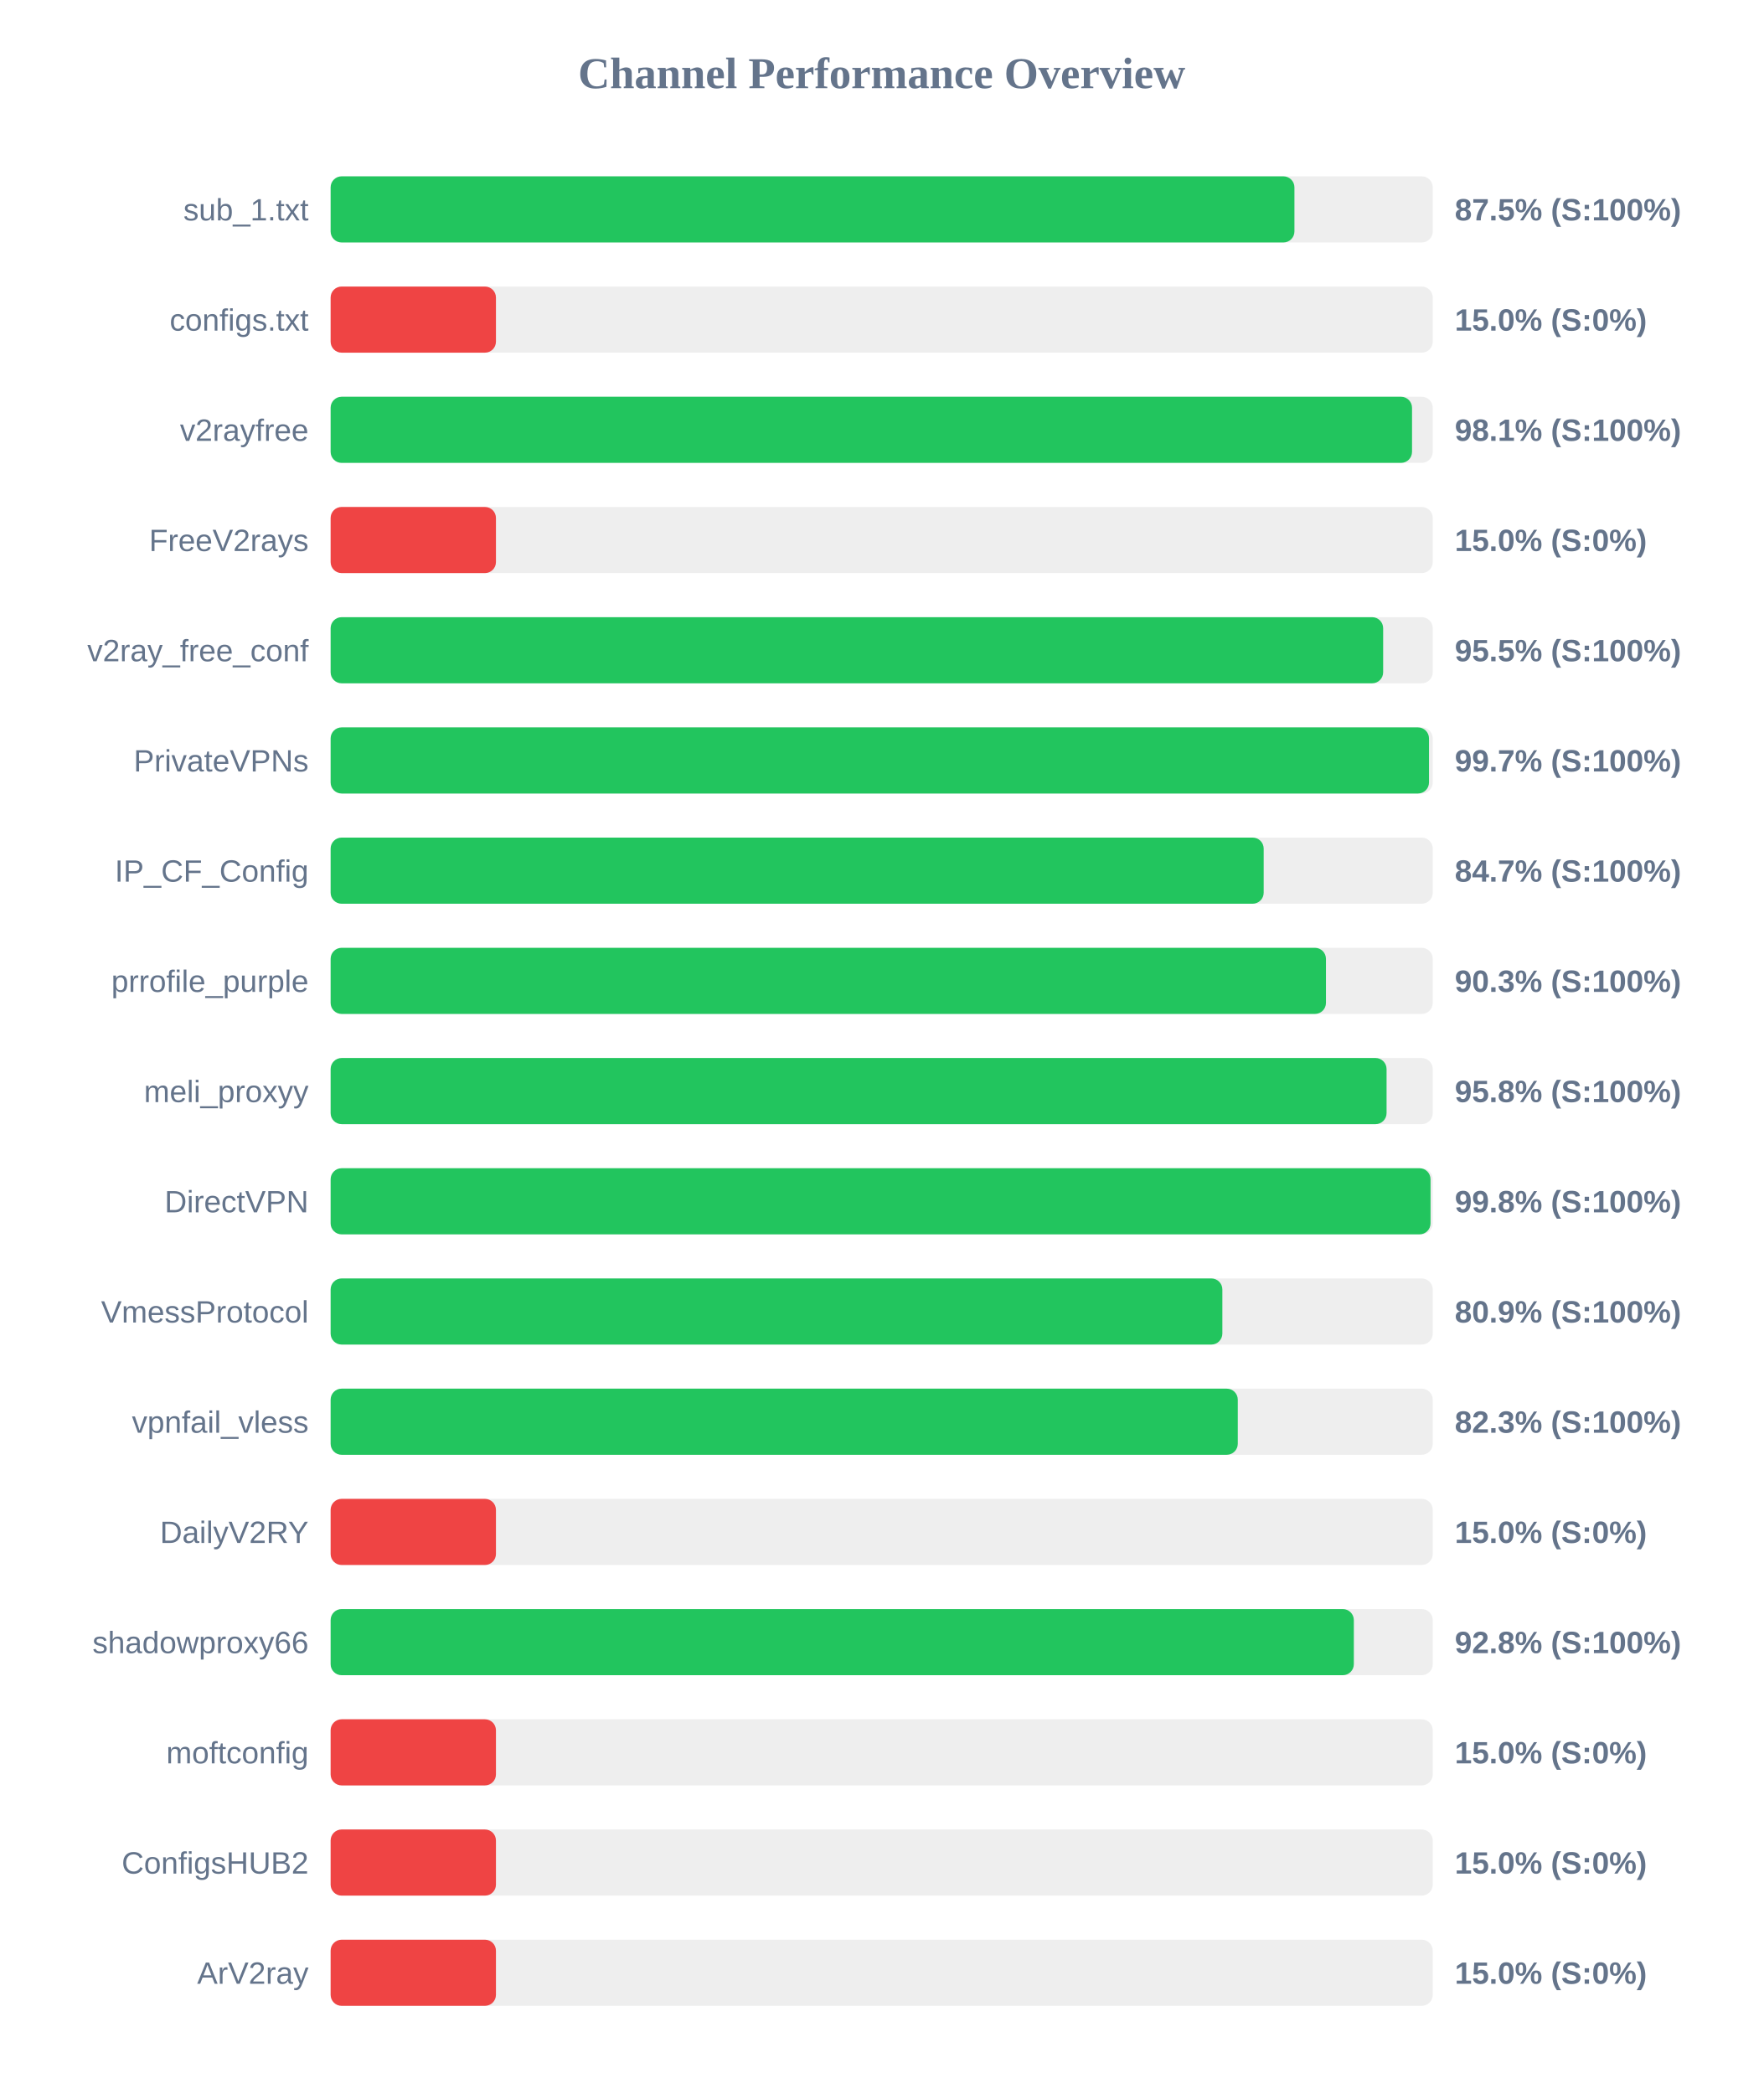
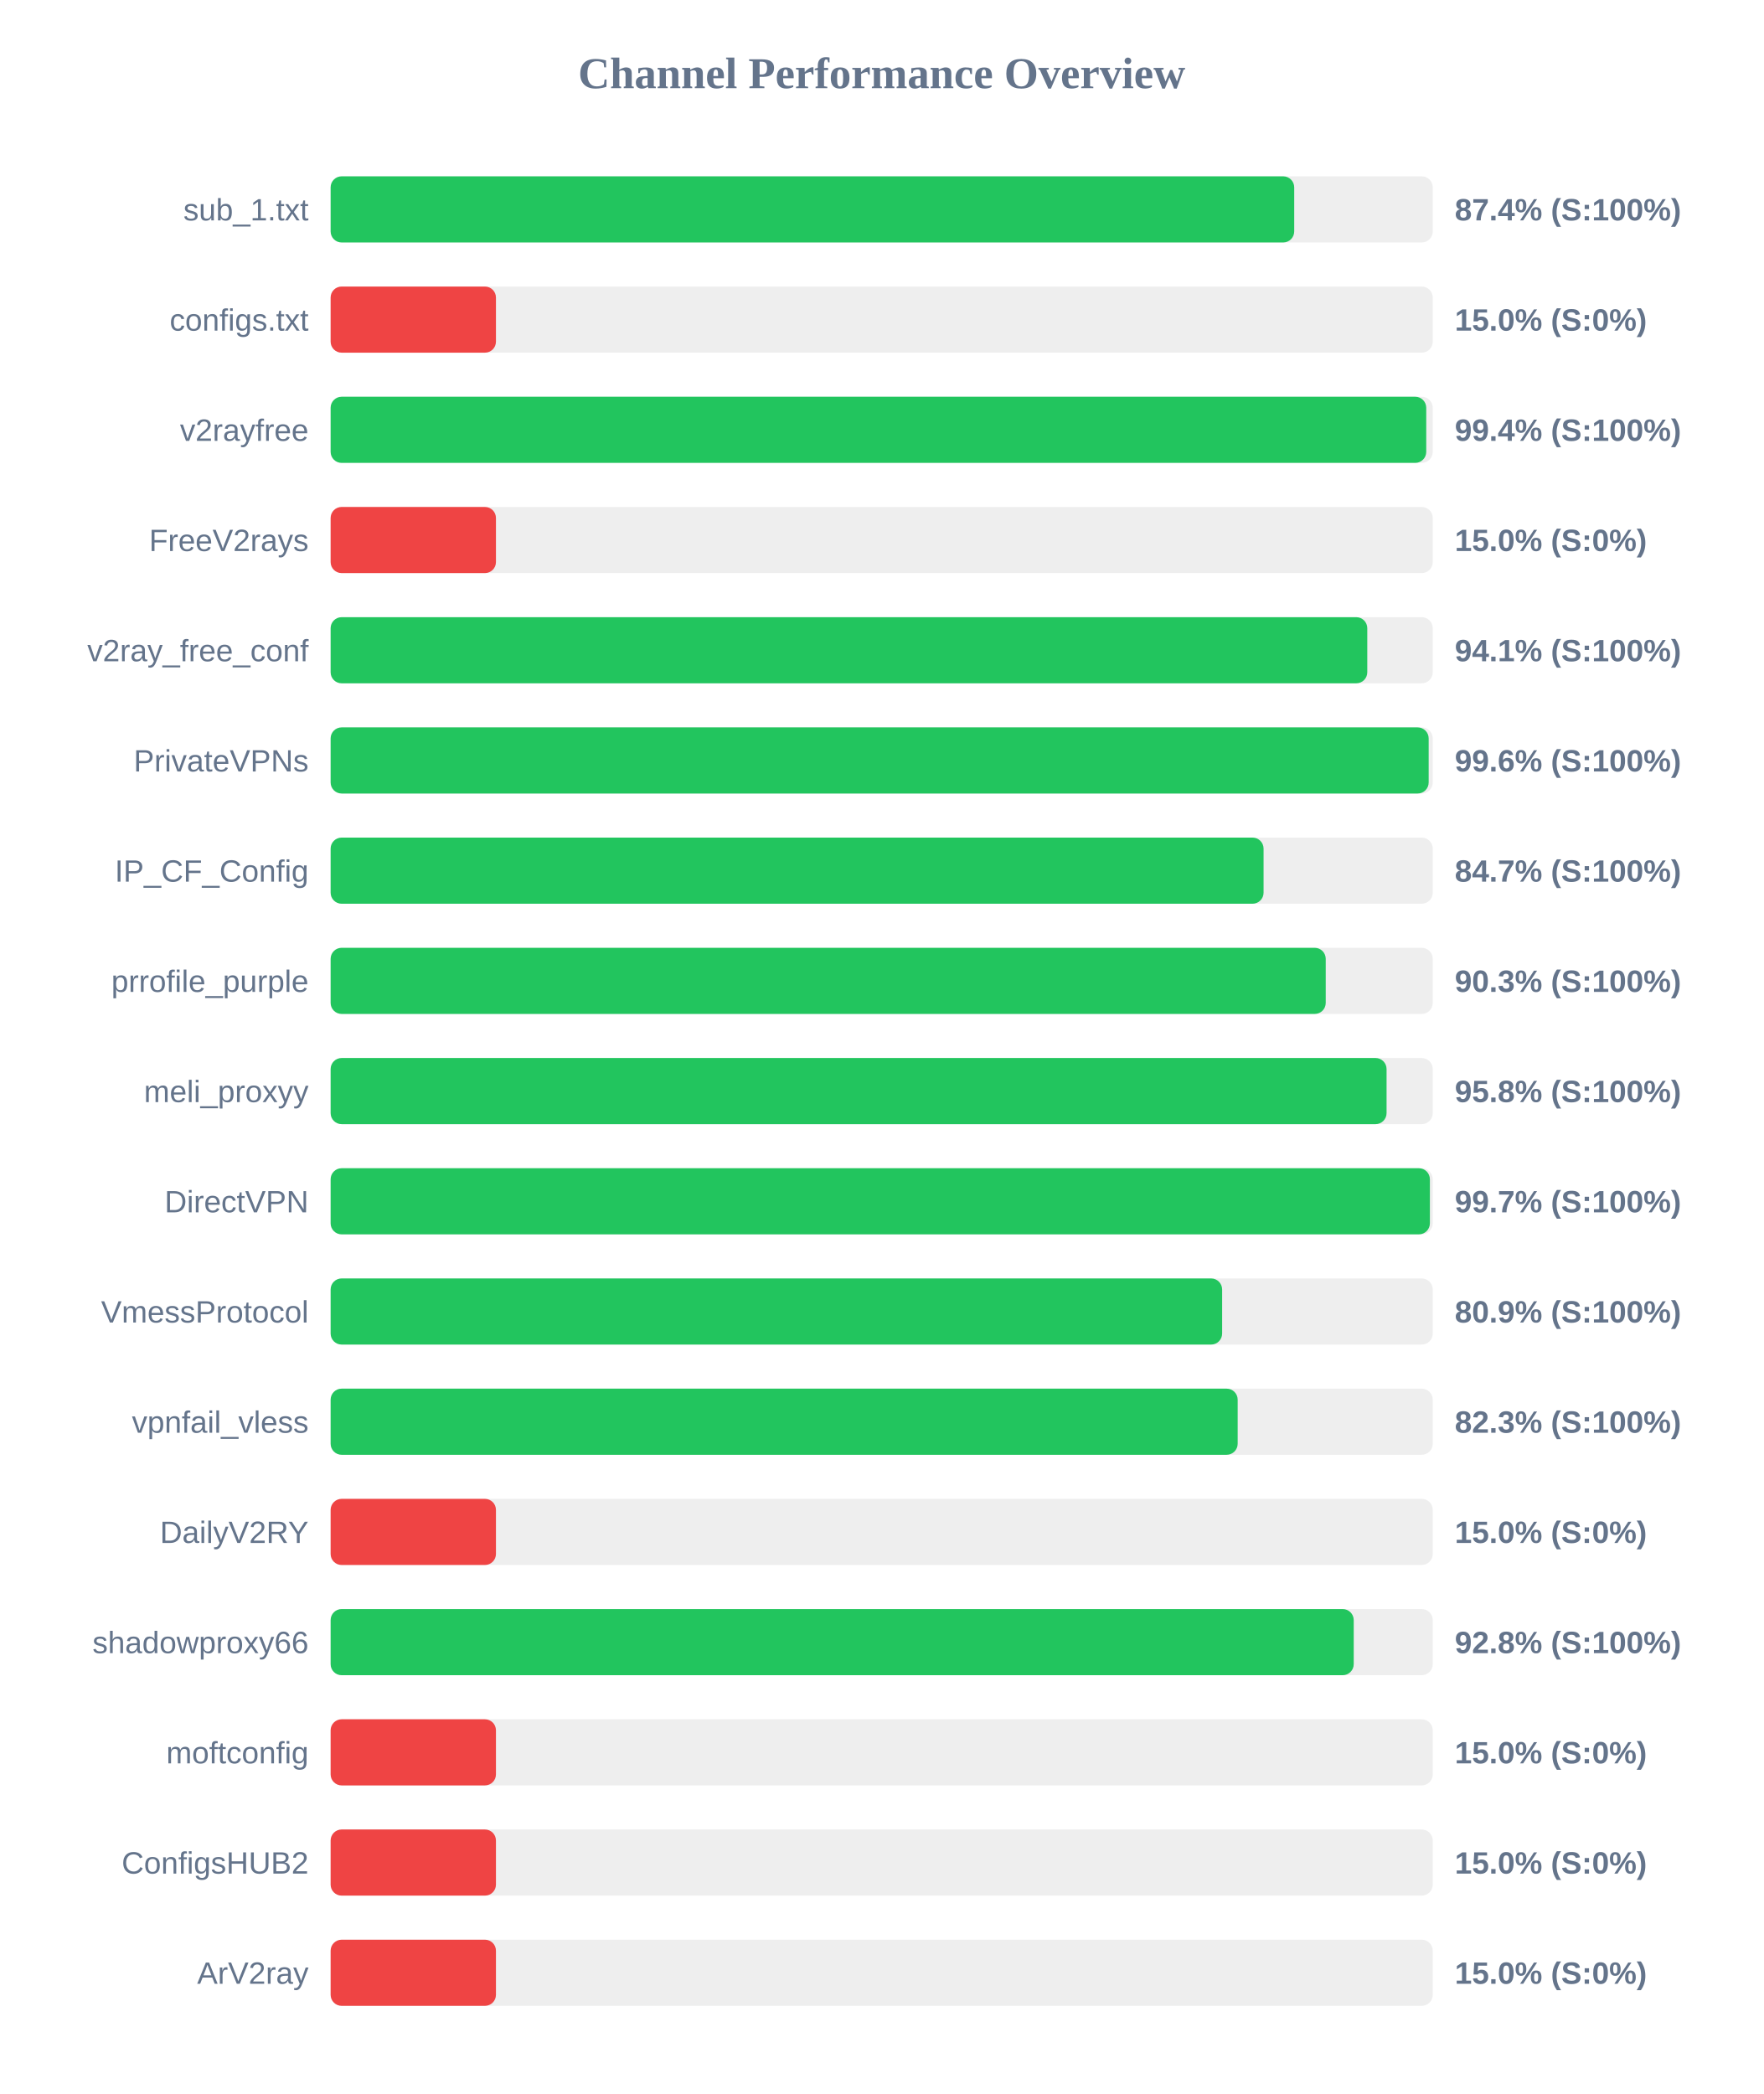
<svg xmlns="http://www.w3.org/2000/svg" width="800" height="950" version="1.1">
  <style>
        .row { font: 14px Arial; fill: #64748b; }
        .score { font: bold 14px Arial; fill: #64748b; }
    </style>
  <text x="400" y="40" text-anchor="middle" font-size="20px" font-weight="bold" fill="#64748b">Channel Performance Overview</text>
  <rect x="150" y="80" width="500" height="30" fill="#eee" rx="5" />
-   <rect x="150" y="80" width="437.25" height="30" fill="#22c55e" rx="5" />
+   <rect x="150" y="80" width="437.15" height="30" fill="#22c55e" rx="5" />
  <text x="140" y="100" text-anchor="end" class="row">sub_1.txt</text>
-   <text x="660" y="100" text-anchor="start" class="score">87.5% (S:100%)</text>
+   <text x="660" y="100" text-anchor="start" class="score">87.4% (S:100%)</text>
  <rect x="150" y="130" width="500" height="30" fill="#eee" rx="5" />
  <rect x="150" y="130" width="75.0" height="30" fill="#ef4444" rx="5" />
  <text x="140" y="150" text-anchor="end" class="row">configs.txt</text>
  <text x="660" y="150" text-anchor="start" class="score">15.0% (S:0%)</text>
  <rect x="150" y="180" width="500" height="30" fill="#eee" rx="5" />
-   <rect x="150" y="180" width="490.6" height="30" fill="#22c55e" rx="5" />
+   <rect x="150" y="180" width="497.05" height="30" fill="#22c55e" rx="5" />
  <text x="140" y="200" text-anchor="end" class="row">v2rayfree</text>
-   <text x="660" y="200" text-anchor="start" class="score">98.1% (S:100%)</text>
+   <text x="660" y="200" text-anchor="start" class="score">99.4% (S:100%)</text>
  <rect x="150" y="230" width="500" height="30" fill="#eee" rx="5" />
  <rect x="150" y="230" width="75.0" height="30" fill="#ef4444" rx="5" />
  <text x="140" y="250" text-anchor="end" class="row">FreeV2rays</text>
  <text x="660" y="250" text-anchor="start" class="score">15.0% (S:0%)</text>
  <rect x="150" y="280" width="500" height="30" fill="#eee" rx="5" />
-   <rect x="150" y="280" width="477.5" height="30" fill="#22c55e" rx="5" />
+   <rect x="150" y="280" width="470.3" height="30" fill="#22c55e" rx="5" />
  <text x="140" y="300" text-anchor="end" class="row">v2ray_free_conf</text>
-   <text x="660" y="300" text-anchor="start" class="score">95.5% (S:100%)</text>
+   <text x="660" y="300" text-anchor="start" class="score">94.1% (S:100%)</text>
  <rect x="150" y="330" width="500" height="30" fill="#eee" rx="5" />
-   <rect x="150" y="330" width="498.3" height="30" fill="#22c55e" rx="5" />
+   <rect x="150" y="330" width="498.15" height="30" fill="#22c55e" rx="5" />
  <text x="140" y="350" text-anchor="end" class="row">PrivateVPNs</text>
-   <text x="660" y="350" text-anchor="start" class="score">99.7% (S:100%)</text>
+   <text x="660" y="350" text-anchor="start" class="score">99.6% (S:100%)</text>
  <rect x="150" y="380" width="500" height="30" fill="#eee" rx="5" />
-   <rect x="150" y="380" width="423.3" height="30" fill="#22c55e" rx="5" />
+   <rect x="150" y="380" width="423.25" height="30" fill="#22c55e" rx="5" />
  <text x="140" y="400" text-anchor="end" class="row">IP_CF_Config</text>
  <text x="660" y="400" text-anchor="start" class="score">84.7% (S:100%)</text>
  <rect x="150" y="430" width="500" height="30" fill="#eee" rx="5" />
-   <rect x="150" y="430" width="451.55" height="30" fill="#22c55e" rx="5" />
+   <rect x="150" y="430" width="451.45" height="30" fill="#22c55e" rx="5" />
  <text x="140" y="450" text-anchor="end" class="row">prrofile_purple</text>
  <text x="660" y="450" text-anchor="start" class="score">90.3% (S:100%)</text>
  <rect x="150" y="480" width="500" height="30" fill="#eee" rx="5" />
  <rect x="150" y="480" width="479.05" height="30" fill="#22c55e" rx="5" />
  <text x="140" y="500" text-anchor="end" class="row">meli_proxyy</text>
  <text x="660" y="500" text-anchor="start" class="score">95.8% (S:100%)</text>
  <rect x="150" y="530" width="500" height="30" fill="#eee" rx="5" />
-   <rect x="150" y="530" width="499.0" height="30" fill="#22c55e" rx="5" />
+   <rect x="150" y="530" width="498.7" height="30" fill="#22c55e" rx="5" />
  <text x="140" y="550" text-anchor="end" class="row">DirectVPN</text>
-   <text x="660" y="550" text-anchor="start" class="score">99.8% (S:100%)</text>
+   <text x="660" y="550" text-anchor="start" class="score">99.7% (S:100%)</text>
  <rect x="150" y="580" width="500" height="30" fill="#eee" rx="5" />
-   <rect x="150" y="580" width="404.55" height="30" fill="#22c55e" rx="5" />
+   <rect x="150" y="580" width="404.45" height="30" fill="#22c55e" rx="5" />
  <text x="140" y="600" text-anchor="end" class="row">VmessProtocol</text>
  <text x="660" y="600" text-anchor="start" class="score">80.9% (S:100%)</text>
  <rect x="150" y="630" width="500" height="30" fill="#eee" rx="5" />
-   <rect x="150" y="630" width="411.55" height="30" fill="#22c55e" rx="5" />
+   <rect x="150" y="630" width="411.5" height="30" fill="#22c55e" rx="5" />
  <text x="140" y="650" text-anchor="end" class="row">vpnfail_vless</text>
  <text x="660" y="650" text-anchor="start" class="score">82.3% (S:100%)</text>
  <rect x="150" y="680" width="500" height="30" fill="#eee" rx="5" />
  <rect x="150" y="680" width="75.0" height="30" fill="#ef4444" rx="5" />
  <text x="140" y="700" text-anchor="end" class="row">DailyV2RY</text>
  <text x="660" y="700" text-anchor="start" class="score">15.0% (S:0%)</text>
  <rect x="150" y="730" width="500" height="30" fill="#eee" rx="5" />
-   <rect x="150" y="730" width="464.2" height="30" fill="#22c55e" rx="5" />
+   <rect x="150" y="730" width="464.15" height="30" fill="#22c55e" rx="5" />
  <text x="140" y="750" text-anchor="end" class="row">shadowproxy66</text>
  <text x="660" y="750" text-anchor="start" class="score">92.8% (S:100%)</text>
  <rect x="150" y="780" width="500" height="30" fill="#eee" rx="5" />
  <rect x="150" y="780" width="75.0" height="30" fill="#ef4444" rx="5" />
  <text x="140" y="800" text-anchor="end" class="row">moftconfig</text>
  <text x="660" y="800" text-anchor="start" class="score">15.0% (S:0%)</text>
  <rect x="150" y="830" width="500" height="30" fill="#eee" rx="5" />
  <rect x="150" y="830" width="75.0" height="30" fill="#ef4444" rx="5" />
  <text x="140" y="850" text-anchor="end" class="row">ConfigsHUB2</text>
  <text x="660" y="850" text-anchor="start" class="score">15.0% (S:0%)</text>
  <rect x="150" y="880" width="500" height="30" fill="#eee" rx="5" />
  <rect x="150" y="880" width="75.0" height="30" fill="#ef4444" rx="5" />
  <text x="140" y="900" text-anchor="end" class="row">ArV2ray</text>
  <text x="660" y="900" text-anchor="start" class="score">15.0% (S:0%)</text>
</svg>
